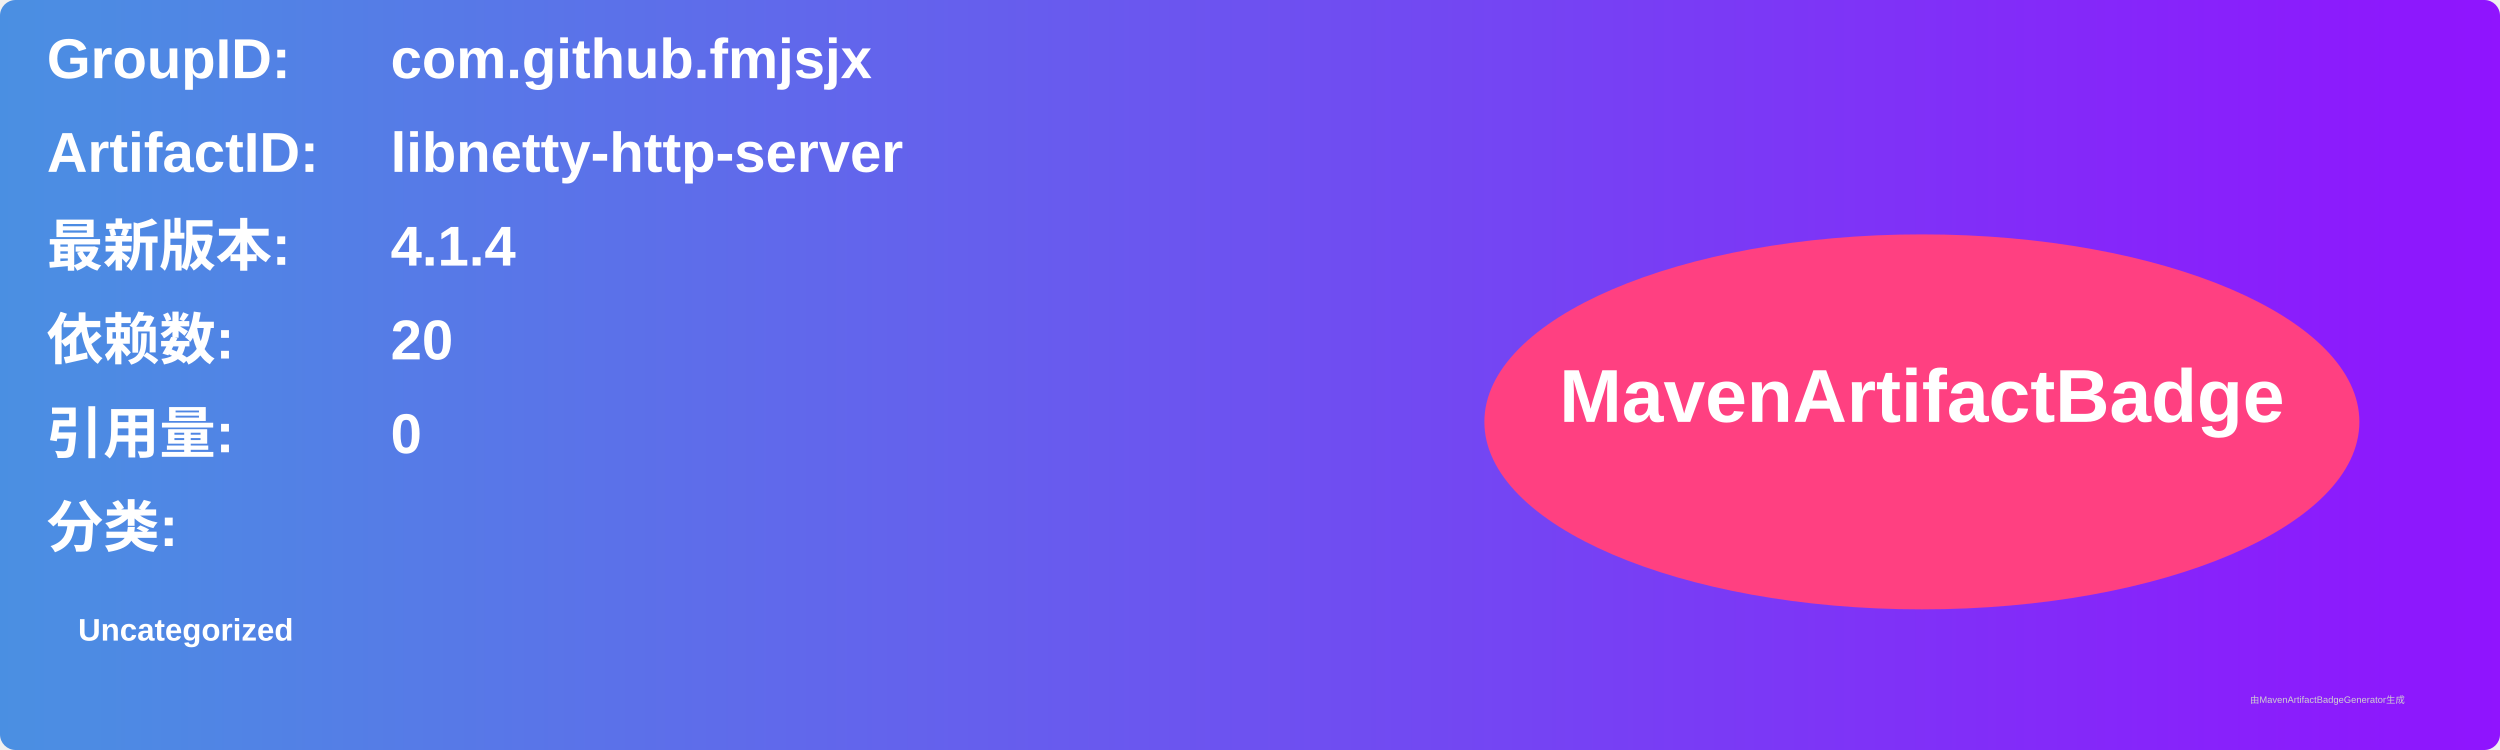
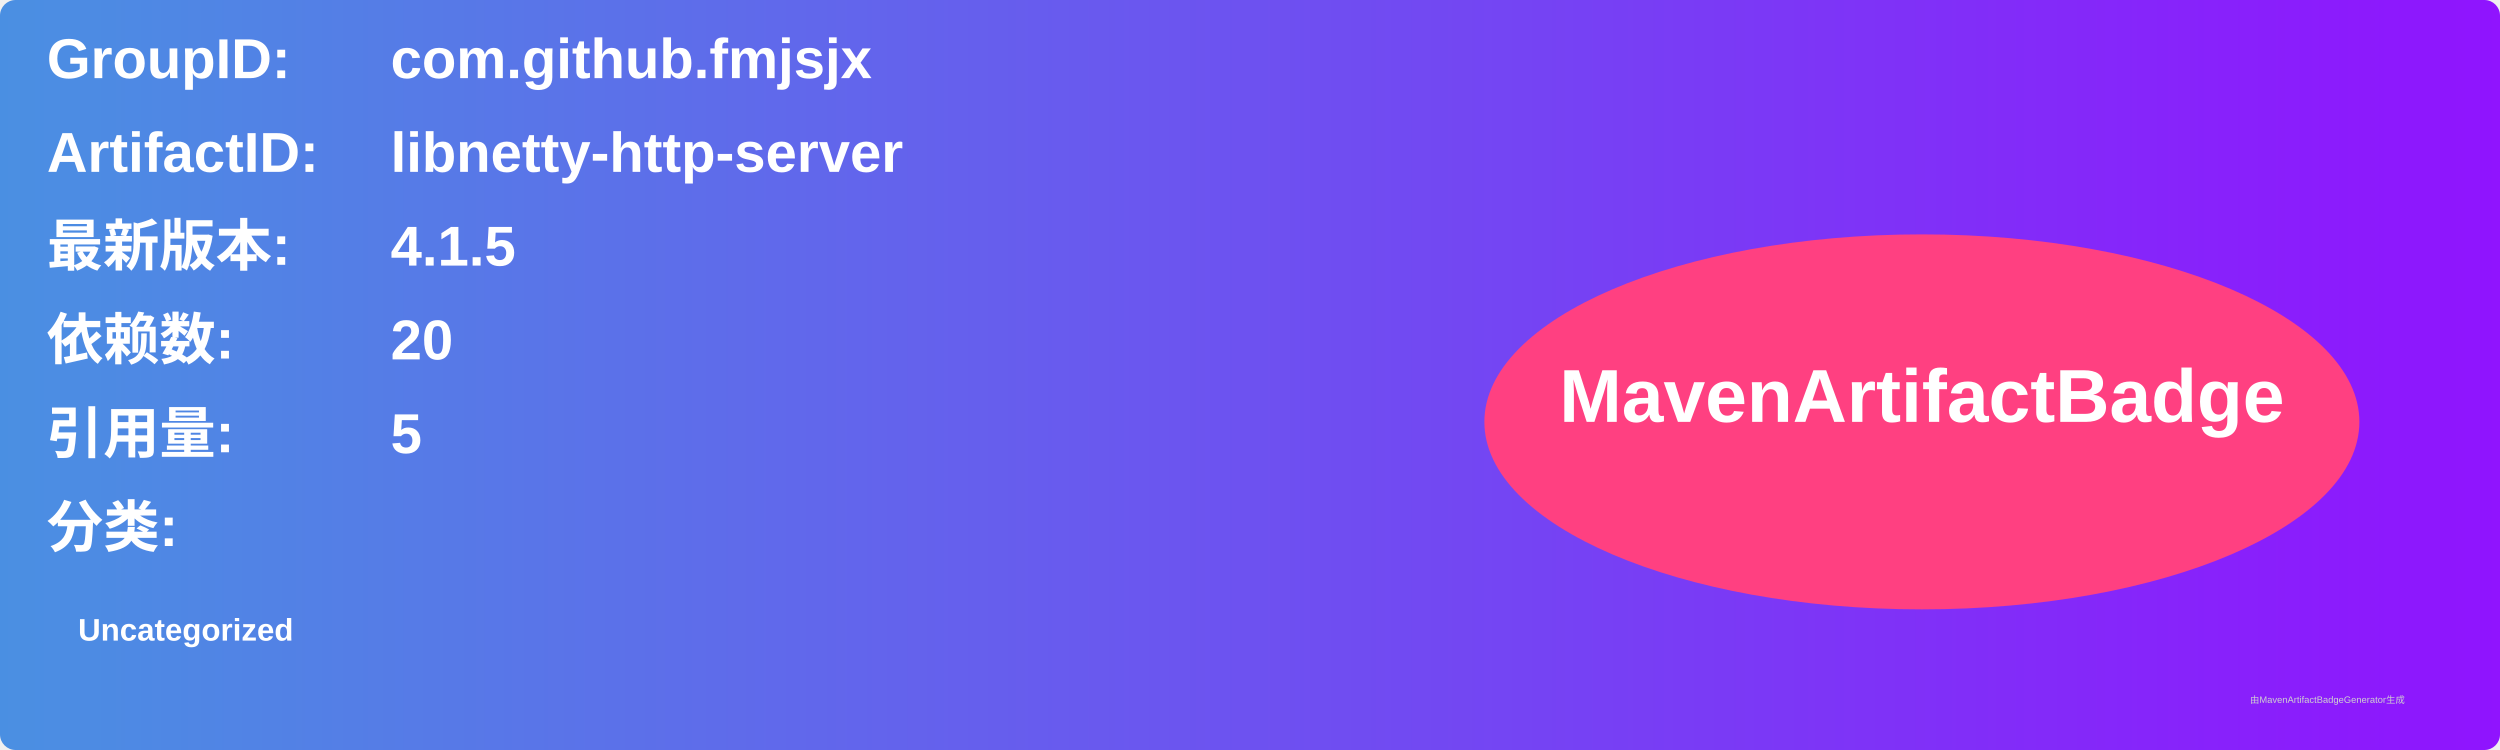
<svg xmlns="http://www.w3.org/2000/svg" width="800" height="240" viewBox="0 0 800 240">
  <linearGradient id="grad" x1="0%" y1="0%" x2="100%" y2="0%">
    <stop offset="0%" stop-color="#4a90e2" />
    <stop offset="100%" stop-color="#9013fe" />
  </linearGradient>
  <rect width="100%" height="100%" rx="5" ry="5" fill="url(#grad)" />
  <g transform="translate(15, 15)">
    <text x="0" y="10" font-family="Arial" font-size="18" fill="white" font-weight="bold" width="260">GroupID:</text>
    <text x="110" y="10" font-family="Arial" font-size="18" fill="white" font-weight="bold" width="460">com.github.fmjsjx</text>
    <text x="0" y="40" font-family="Arial" font-size="18" fill="white" font-weight="bold" width="260">ArtifactID:</text>
    <text x="110" y="40" font-family="Arial" font-size="18" fill="white" font-weight="bold" width="460">libnetty-http-server</text>
    <text x="0" y="70" font-family="Arial" font-size="18" fill="white" font-weight="bold">最新版本:</text>
    <text x="110" y="70" font-family="Arial" font-size="18" fill="white" font-weight="bold">
-       <tspan font-weight="bold">4.1.4</tspan>
+       <tspan font-weight="bold">4.1.5</tspan>
    </text>
    <text x="0" y="100" font-family="Arial" font-size="18" fill="white" font-weight="bold">依赖数: </text>
    <text x="110" y="100" font-family="Arial" font-size="18" fill="white">
      <tspan font-weight="bold">20</tspan>
    </text>
    <text x="0" y="130" font-family="Arial" font-size="18" fill="white" font-weight="bold">引用量: </text>
    <text x="110" y="130" font-family="Arial" font-size="18" fill="white">
-       <tspan font-weight="bold">0</tspan>
+       <tspan font-weight="bold">5</tspan>
    </text>
    <text x="0" y="160" font-family="Arial" font-size="18" fill="white" font-weight="bold">分类:</text>
    <text x="10" y="190" font-family="Arial" font-size="10" fill="white">
      <tspan font-weight="bold">Uncategorized</tspan>
    </text>
    <ellipse cx="600" cy="120" rx="140" ry="60" fill="#ff4081" />
    <text x="600" y="120" text-anchor="middle" font-family="Arial" font-size="24" fill="white" font-weight="bold">MavenArtifactBadge</text>
  </g>
  <text x="720" y="225" font-family="Arial" font-size="3" fill="#d0d0d0">由MavenArtifactBadgeGenerator生成</text>
</svg>
